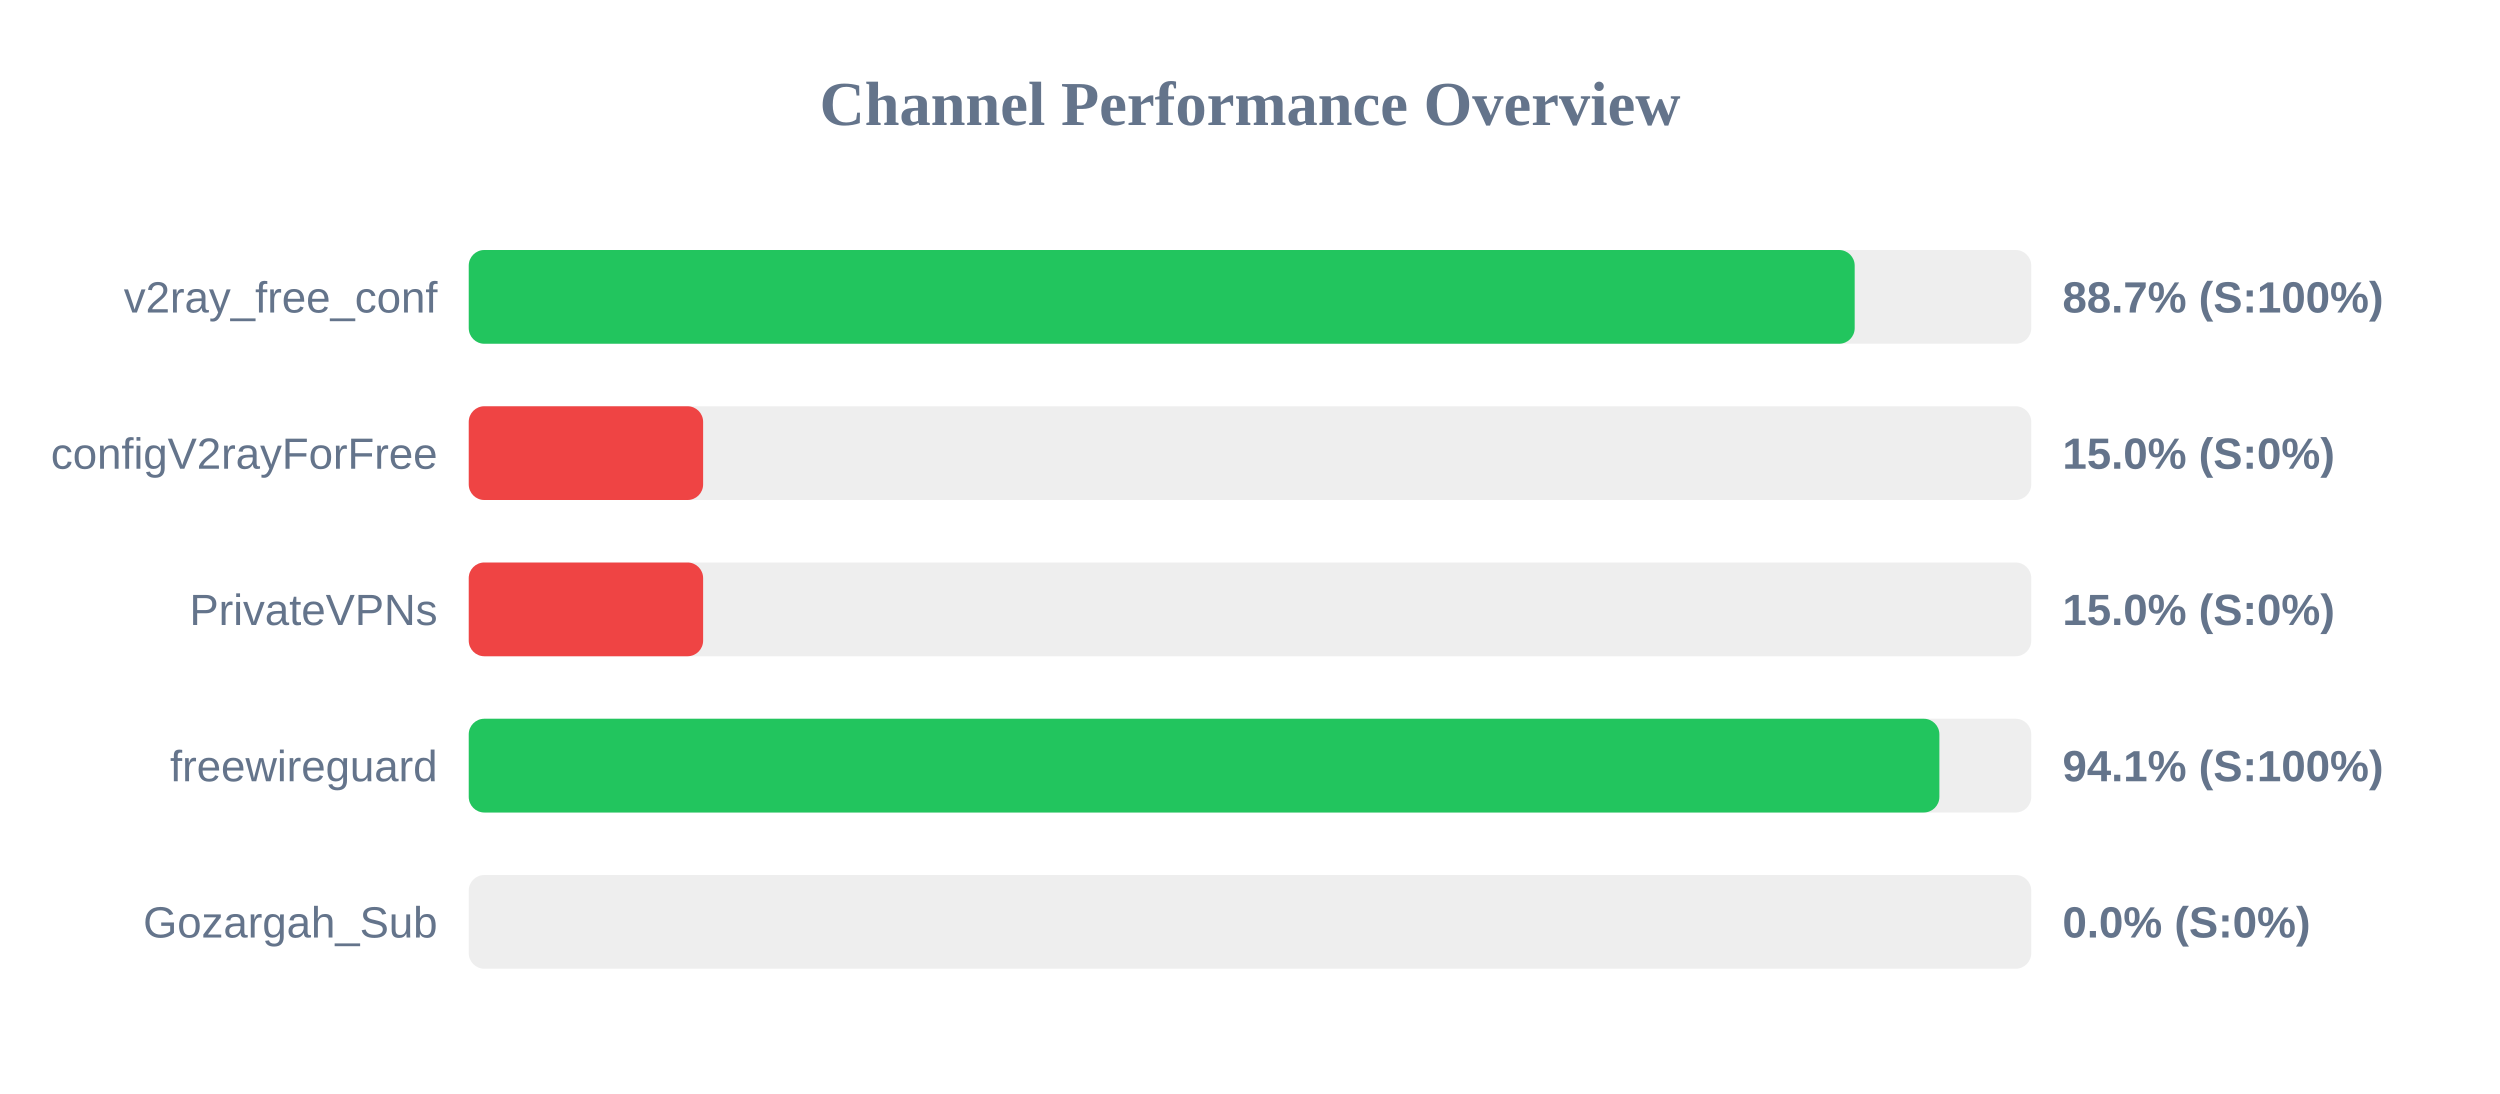
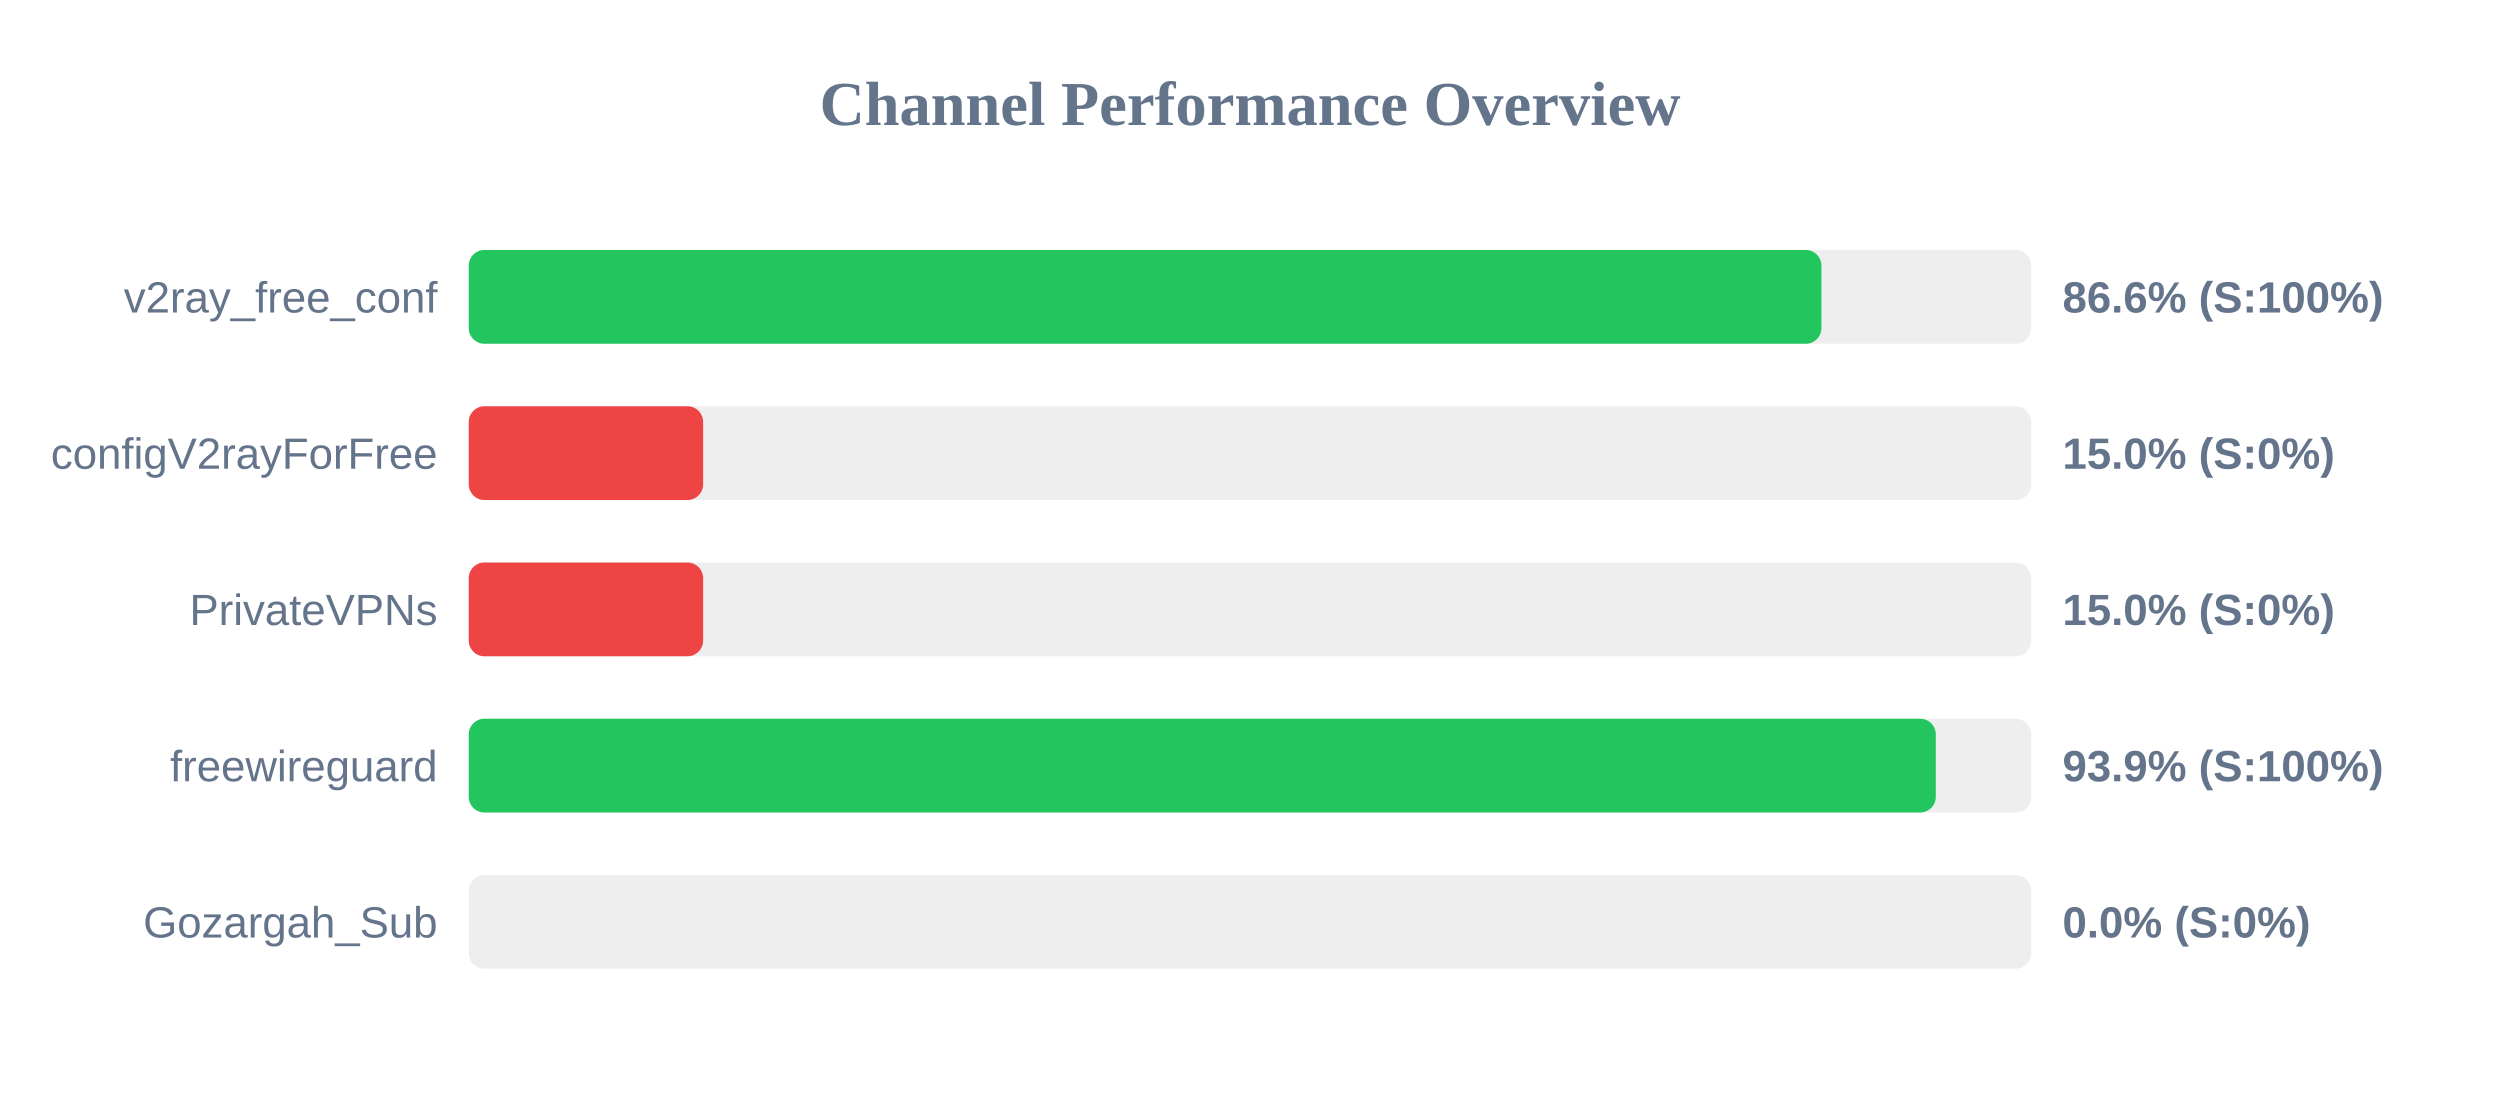
<svg xmlns="http://www.w3.org/2000/svg" width="800" height="350" version="1.1">
  <style>
        .row { font: 14px Arial; fill: #64748b; }
        .score { font: bold 14px Arial; fill: #64748b; }
    </style>
  <text x="400" y="40" text-anchor="middle" font-size="20px" font-weight="bold" fill="#64748b">Channel Performance Overview</text>
  <rect x="150" y="80" width="500" height="30" fill="#eee" rx="5" />
-   <rect x="150" y="80" width="443.5" height="30" fill="#22c55e" rx="5" />
+   <rect x="150" y="80" width="432.85" height="30" fill="#22c55e" rx="5" />
  <text x="140" y="100" text-anchor="end" class="row">v2ray_free_conf</text>
-   <text x="660" y="100" text-anchor="start" class="score">88.7% (S:100%)</text>
+   <text x="660" y="100" text-anchor="start" class="score">86.6% (S:100%)</text>
  <rect x="150" y="130" width="500" height="30" fill="#eee" rx="5" />
  <rect x="150" y="130" width="75.0" height="30" fill="#ef4444" rx="5" />
  <text x="140" y="150" text-anchor="end" class="row">configV2rayForFree</text>
  <text x="660" y="150" text-anchor="start" class="score">15.0% (S:0%)</text>
  <rect x="150" y="180" width="500" height="30" fill="#eee" rx="5" />
  <rect x="150" y="180" width="75.0" height="30" fill="#ef4444" rx="5" />
  <text x="140" y="200" text-anchor="end" class="row">PrivateVPNs</text>
  <text x="660" y="200" text-anchor="start" class="score">15.0% (S:0%)</text>
  <rect x="150" y="230" width="500" height="30" fill="#eee" rx="5" />
-   <rect x="150" y="230" width="470.6" height="30" fill="#22c55e" rx="5" />
+   <rect x="150" y="230" width="469.45" height="30" fill="#22c55e" rx="5" />
  <text x="140" y="250" text-anchor="end" class="row">freewireguard</text>
-   <text x="660" y="250" text-anchor="start" class="score">94.1% (S:100%)</text>
+   <text x="660" y="250" text-anchor="start" class="score">93.9% (S:100%)</text>
  <rect x="150" y="280" width="500" height="30" fill="#eee" rx="5" />
  <rect x="150" y="280" width="0.0" height="30" fill="#ef4444" rx="5" />
  <text x="140" y="300" text-anchor="end" class="row">Gozargah_Sub</text>
  <text x="660" y="300" text-anchor="start" class="score">0.0% (S:0%)</text>
</svg>
